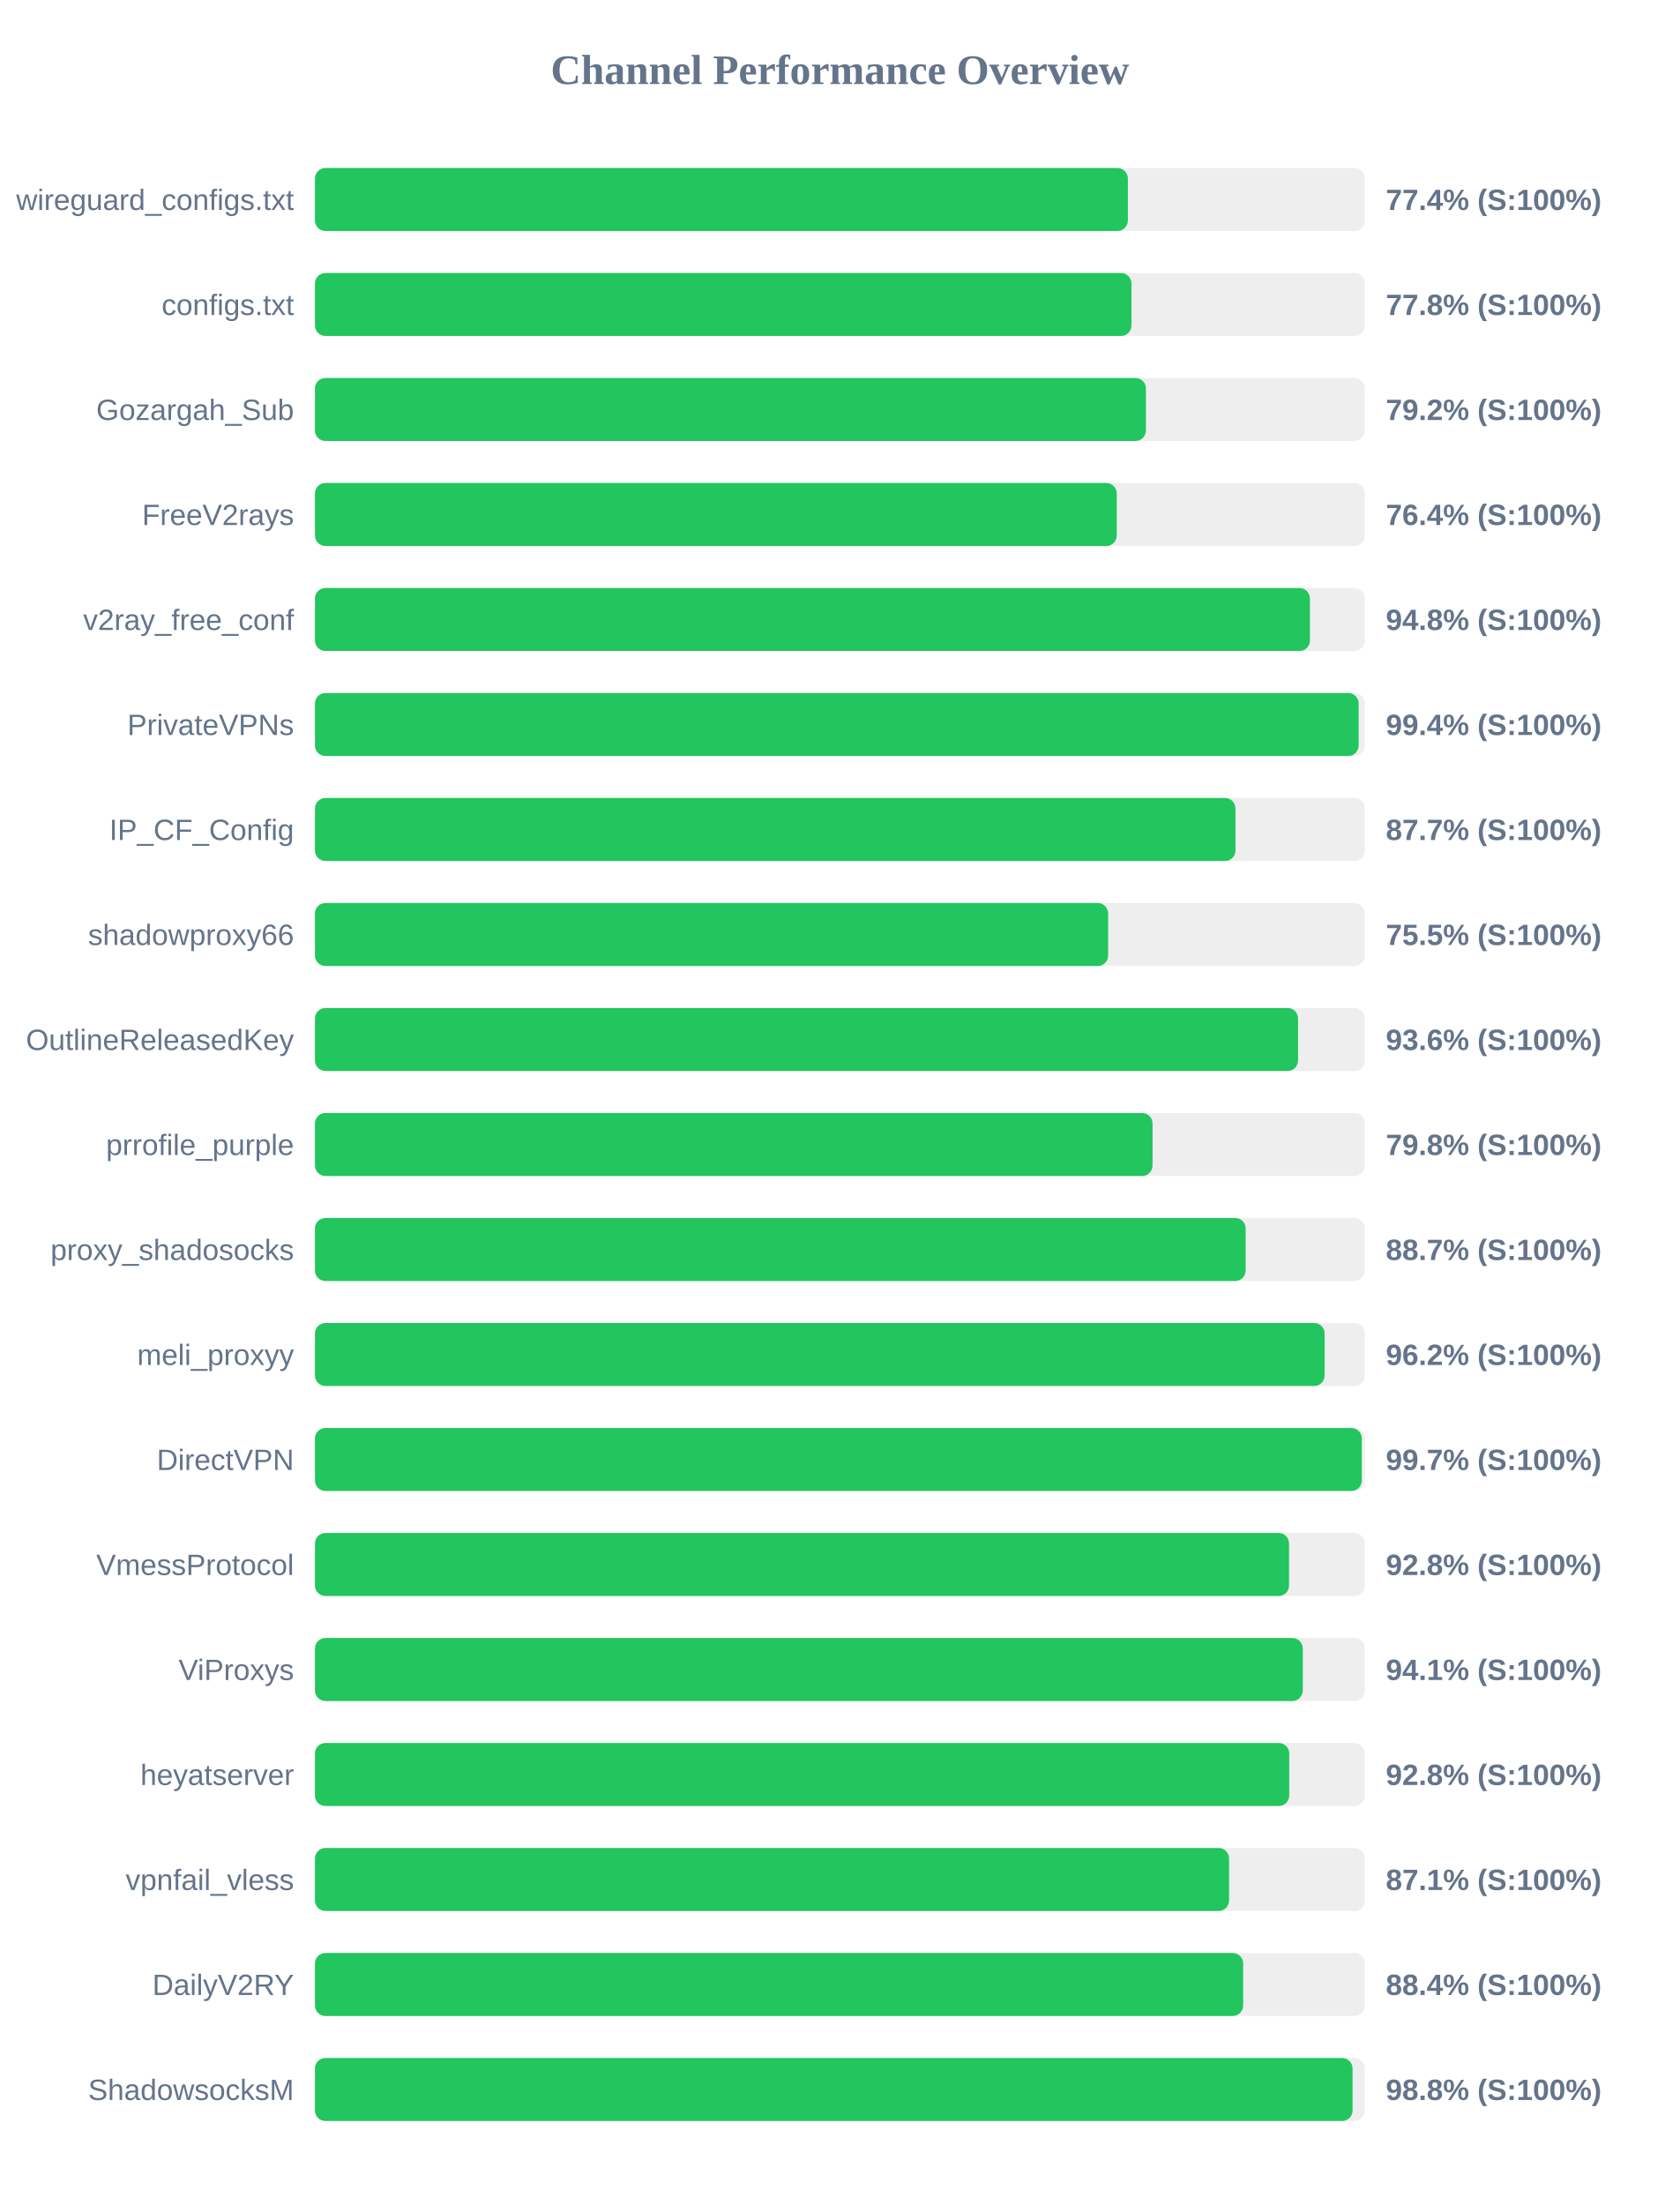
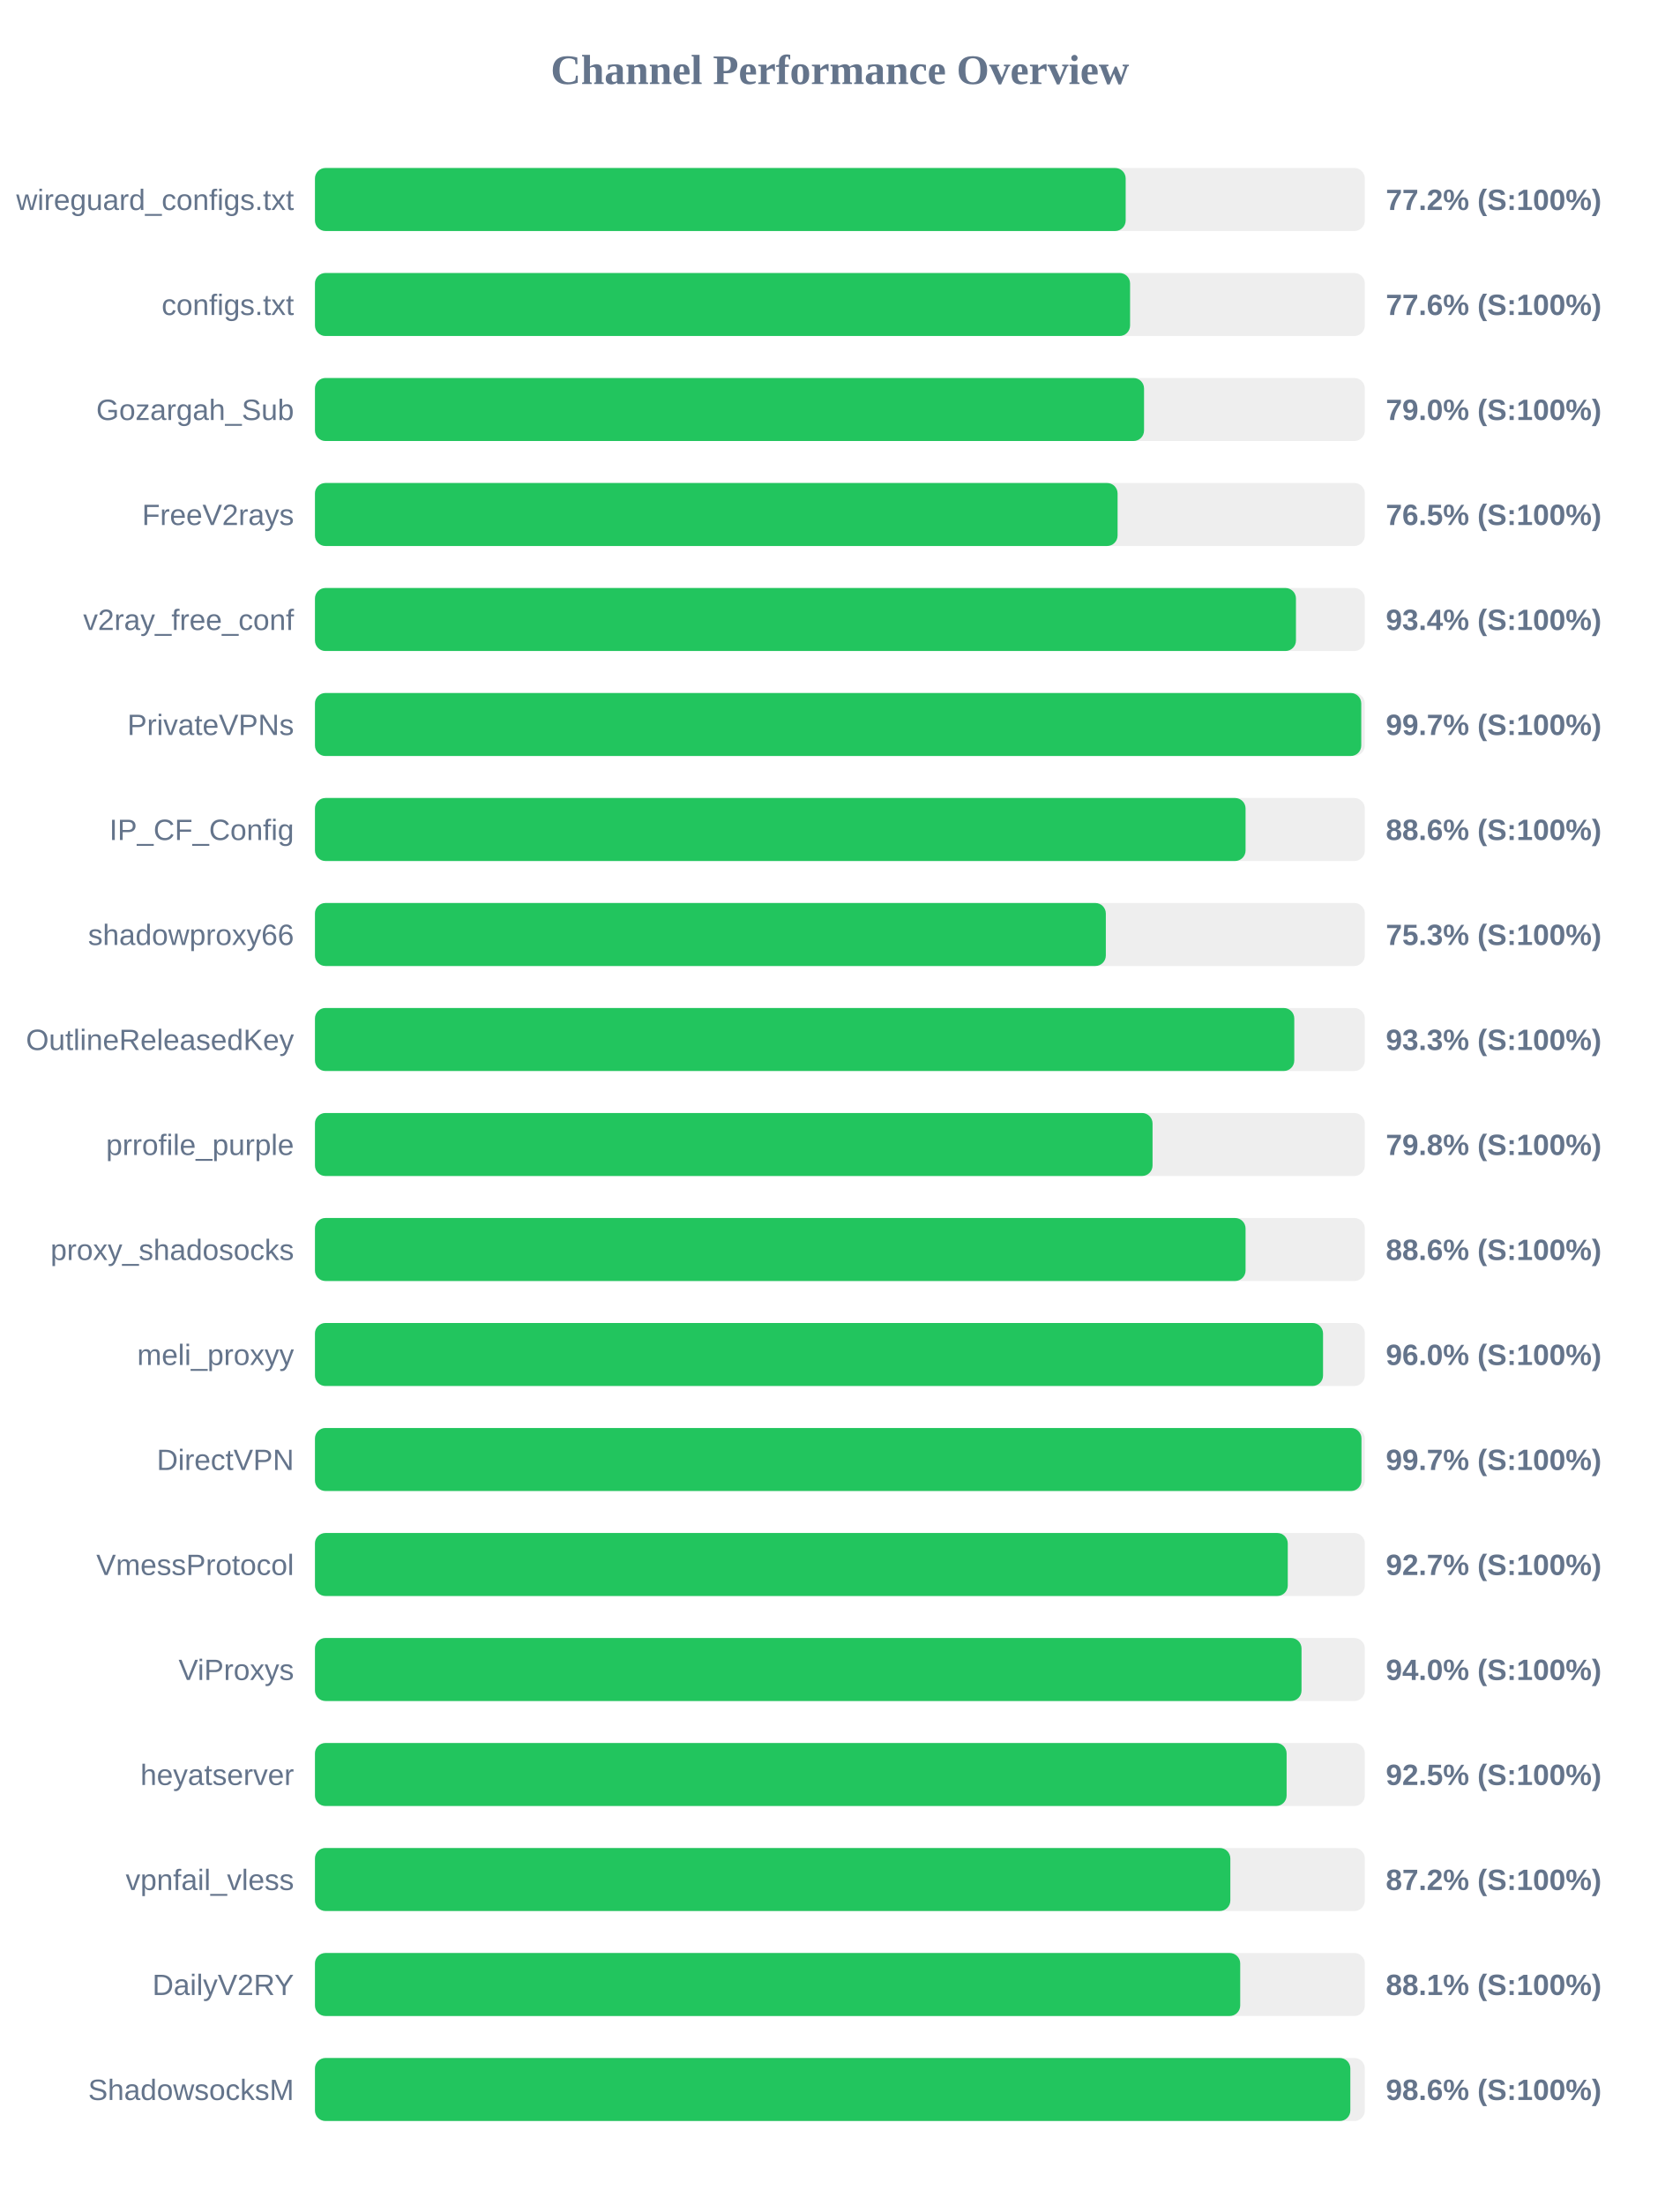
<svg xmlns="http://www.w3.org/2000/svg" width="800" height="1050" version="1.1">
  <style>
        .row { font: 14px Arial; fill: #64748b; }
        .score { font: bold 14px Arial; fill: #64748b; }
    </style>
  <text x="400" y="40" text-anchor="middle" font-size="20px" font-weight="bold" fill="#64748b">Channel Performance Overview</text>
  <rect x="150" y="80" width="500" height="30" fill="#eee" rx="5" />
-   <rect x="150" y="80" width="387.15" height="30" fill="#22c55e" rx="5" />
+   <rect x="150" y="80" width="386.1" height="30" fill="#22c55e" rx="5" />
  <text x="140" y="100" text-anchor="end" class="row">wireguard_configs.txt</text>
-   <text x="660" y="100" text-anchor="start" class="score">77.4% (S:100%)</text>
+   <text x="660" y="100" text-anchor="start" class="score">77.2% (S:100%)</text>
  <rect x="150" y="130" width="500" height="30" fill="#eee" rx="5" />
-   <rect x="150" y="130" width="388.85" height="30" fill="#22c55e" rx="5" />
+   <rect x="150" y="130" width="388.2" height="30" fill="#22c55e" rx="5" />
  <text x="140" y="150" text-anchor="end" class="row">configs.txt</text>
-   <text x="660" y="150" text-anchor="start" class="score">77.8% (S:100%)</text>
+   <text x="660" y="150" text-anchor="start" class="score">77.6% (S:100%)</text>
  <rect x="150" y="180" width="500" height="30" fill="#eee" rx="5" />
-   <rect x="150" y="180" width="395.75" height="30" fill="#22c55e" rx="5" />
+   <rect x="150" y="180" width="394.85" height="30" fill="#22c55e" rx="5" />
  <text x="140" y="200" text-anchor="end" class="row">Gozargah_Sub</text>
-   <text x="660" y="200" text-anchor="start" class="score">79.2% (S:100%)</text>
+   <text x="660" y="200" text-anchor="start" class="score">79.0% (S:100%)</text>
  <rect x="150" y="230" width="500" height="30" fill="#eee" rx="5" />
-   <rect x="150" y="230" width="381.85" height="30" fill="#22c55e" rx="5" />
+   <rect x="150" y="230" width="382.25" height="30" fill="#22c55e" rx="5" />
  <text x="140" y="250" text-anchor="end" class="row">FreeV2rays</text>
-   <text x="660" y="250" text-anchor="start" class="score">76.4% (S:100%)</text>
+   <text x="660" y="250" text-anchor="start" class="score">76.5% (S:100%)</text>
  <rect x="150" y="280" width="500" height="30" fill="#eee" rx="5" />
-   <rect x="150" y="280" width="473.85" height="30" fill="#22c55e" rx="5" />
+   <rect x="150" y="280" width="467.2" height="30" fill="#22c55e" rx="5" />
  <text x="140" y="300" text-anchor="end" class="row">v2ray_free_conf</text>
-   <text x="660" y="300" text-anchor="start" class="score">94.8% (S:100%)</text>
+   <text x="660" y="300" text-anchor="start" class="score">93.4% (S:100%)</text>
  <rect x="150" y="330" width="500" height="30" fill="#eee" rx="5" />
-   <rect x="150" y="330" width="497.05" height="30" fill="#22c55e" rx="5" />
+   <rect x="150" y="330" width="498.3" height="30" fill="#22c55e" rx="5" />
  <text x="140" y="350" text-anchor="end" class="row">PrivateVPNs</text>
-   <text x="660" y="350" text-anchor="start" class="score">99.4% (S:100%)</text>
+   <text x="660" y="350" text-anchor="start" class="score">99.7% (S:100%)</text>
  <rect x="150" y="380" width="500" height="30" fill="#eee" rx="5" />
-   <rect x="150" y="380" width="438.4" height="30" fill="#22c55e" rx="5" />
+   <rect x="150" y="380" width="443.2" height="30" fill="#22c55e" rx="5" />
  <text x="140" y="400" text-anchor="end" class="row">IP_CF_Config</text>
-   <text x="660" y="400" text-anchor="start" class="score">87.7% (S:100%)</text>
+   <text x="660" y="400" text-anchor="start" class="score">88.6% (S:100%)</text>
  <rect x="150" y="430" width="500" height="30" fill="#eee" rx="5" />
-   <rect x="150" y="430" width="377.75" height="30" fill="#22c55e" rx="5" />
+   <rect x="150" y="430" width="376.65" height="30" fill="#22c55e" rx="5" />
  <text x="140" y="450" text-anchor="end" class="row">shadowproxy66</text>
-   <text x="660" y="450" text-anchor="start" class="score">75.5% (S:100%)</text>
+   <text x="660" y="450" text-anchor="start" class="score">75.3% (S:100%)</text>
  <rect x="150" y="480" width="500" height="30" fill="#eee" rx="5" />
-   <rect x="150" y="480" width="468.2" height="30" fill="#22c55e" rx="5" />
+   <rect x="150" y="480" width="466.4" height="30" fill="#22c55e" rx="5" />
  <text x="140" y="500" text-anchor="end" class="row">OutlineReleasedKey</text>
-   <text x="660" y="500" text-anchor="start" class="score">93.6% (S:100%)</text>
+   <text x="660" y="500" text-anchor="start" class="score">93.3% (S:100%)</text>
  <rect x="150" y="530" width="500" height="30" fill="#eee" rx="5" />
  <rect x="150" y="530" width="398.9" height="30" fill="#22c55e" rx="5" />
  <text x="140" y="550" text-anchor="end" class="row">prrofile_purple</text>
  <text x="660" y="550" text-anchor="start" class="score">79.8% (S:100%)</text>
  <rect x="150" y="580" width="500" height="30" fill="#eee" rx="5" />
-   <rect x="150" y="580" width="443.25" height="30" fill="#22c55e" rx="5" />
+   <rect x="150" y="580" width="443.2" height="30" fill="#22c55e" rx="5" />
  <text x="140" y="600" text-anchor="end" class="row">proxy_shadosocks</text>
-   <text x="660" y="600" text-anchor="start" class="score">88.7% (S:100%)</text>
+   <text x="660" y="600" text-anchor="start" class="score">88.6% (S:100%)</text>
  <rect x="150" y="630" width="500" height="30" fill="#eee" rx="5" />
-   <rect x="150" y="630" width="480.85" height="30" fill="#22c55e" rx="5" />
+   <rect x="150" y="630" width="480.1" height="30" fill="#22c55e" rx="5" />
  <text x="140" y="650" text-anchor="end" class="row">meli_proxyy</text>
-   <text x="660" y="650" text-anchor="start" class="score">96.2% (S:100%)</text>
+   <text x="660" y="650" text-anchor="start" class="score">96.0% (S:100%)</text>
  <rect x="150" y="680" width="500" height="30" fill="#eee" rx="5" />
-   <rect x="150" y="680" width="498.55" height="30" fill="#22c55e" rx="5" />
+   <rect x="150" y="680" width="498.4" height="30" fill="#22c55e" rx="5" />
  <text x="140" y="700" text-anchor="end" class="row">DirectVPN</text>
  <text x="660" y="700" text-anchor="start" class="score">99.7% (S:100%)</text>
  <rect x="150" y="730" width="500" height="30" fill="#eee" rx="5" />
-   <rect x="150" y="730" width="463.9" height="30" fill="#22c55e" rx="5" />
+   <rect x="150" y="730" width="463.3" height="30" fill="#22c55e" rx="5" />
  <text x="140" y="750" text-anchor="end" class="row">VmessProtocol</text>
-   <text x="660" y="750" text-anchor="start" class="score">92.8% (S:100%)</text>
+   <text x="660" y="750" text-anchor="start" class="score">92.7% (S:100%)</text>
  <rect x="150" y="780" width="500" height="30" fill="#eee" rx="5" />
-   <rect x="150" y="780" width="470.45" height="30" fill="#22c55e" rx="5" />
+   <rect x="150" y="780" width="469.85" height="30" fill="#22c55e" rx="5" />
  <text x="140" y="800" text-anchor="end" class="row">ViProxys</text>
-   <text x="660" y="800" text-anchor="start" class="score">94.1% (S:100%)</text>
+   <text x="660" y="800" text-anchor="start" class="score">94.0% (S:100%)</text>
  <rect x="150" y="830" width="500" height="30" fill="#eee" rx="5" />
-   <rect x="150" y="830" width="464.0" height="30" fill="#22c55e" rx="5" />
+   <rect x="150" y="830" width="462.75" height="30" fill="#22c55e" rx="5" />
  <text x="140" y="850" text-anchor="end" class="row">heyatserver</text>
-   <text x="660" y="850" text-anchor="start" class="score">92.8% (S:100%)</text>
+   <text x="660" y="850" text-anchor="start" class="score">92.5% (S:100%)</text>
  <rect x="150" y="880" width="500" height="30" fill="#eee" rx="5" />
-   <rect x="150" y="880" width="435.35" height="30" fill="#22c55e" rx="5" />
+   <rect x="150" y="880" width="435.95" height="30" fill="#22c55e" rx="5" />
  <text x="140" y="900" text-anchor="end" class="row">vpnfail_vless</text>
-   <text x="660" y="900" text-anchor="start" class="score">87.1% (S:100%)</text>
+   <text x="660" y="900" text-anchor="start" class="score">87.2% (S:100%)</text>
  <rect x="150" y="930" width="500" height="30" fill="#eee" rx="5" />
-   <rect x="150" y="930" width="442.05" height="30" fill="#22c55e" rx="5" />
+   <rect x="150" y="930" width="440.65" height="30" fill="#22c55e" rx="5" />
  <text x="140" y="950" text-anchor="end" class="row">DailyV2RY</text>
-   <text x="660" y="950" text-anchor="start" class="score">88.4% (S:100%)</text>
+   <text x="660" y="950" text-anchor="start" class="score">88.1% (S:100%)</text>
  <rect x="150" y="980" width="500" height="30" fill="#eee" rx="5" />
-   <rect x="150" y="980" width="494.15" height="30" fill="#22c55e" rx="5" />
+   <rect x="150" y="980" width="493.1" height="30" fill="#22c55e" rx="5" />
  <text x="140" y="1000" text-anchor="end" class="row">ShadowsocksM</text>
-   <text x="660" y="1000" text-anchor="start" class="score">98.8% (S:100%)</text>
+   <text x="660" y="1000" text-anchor="start" class="score">98.6% (S:100%)</text>
</svg>
